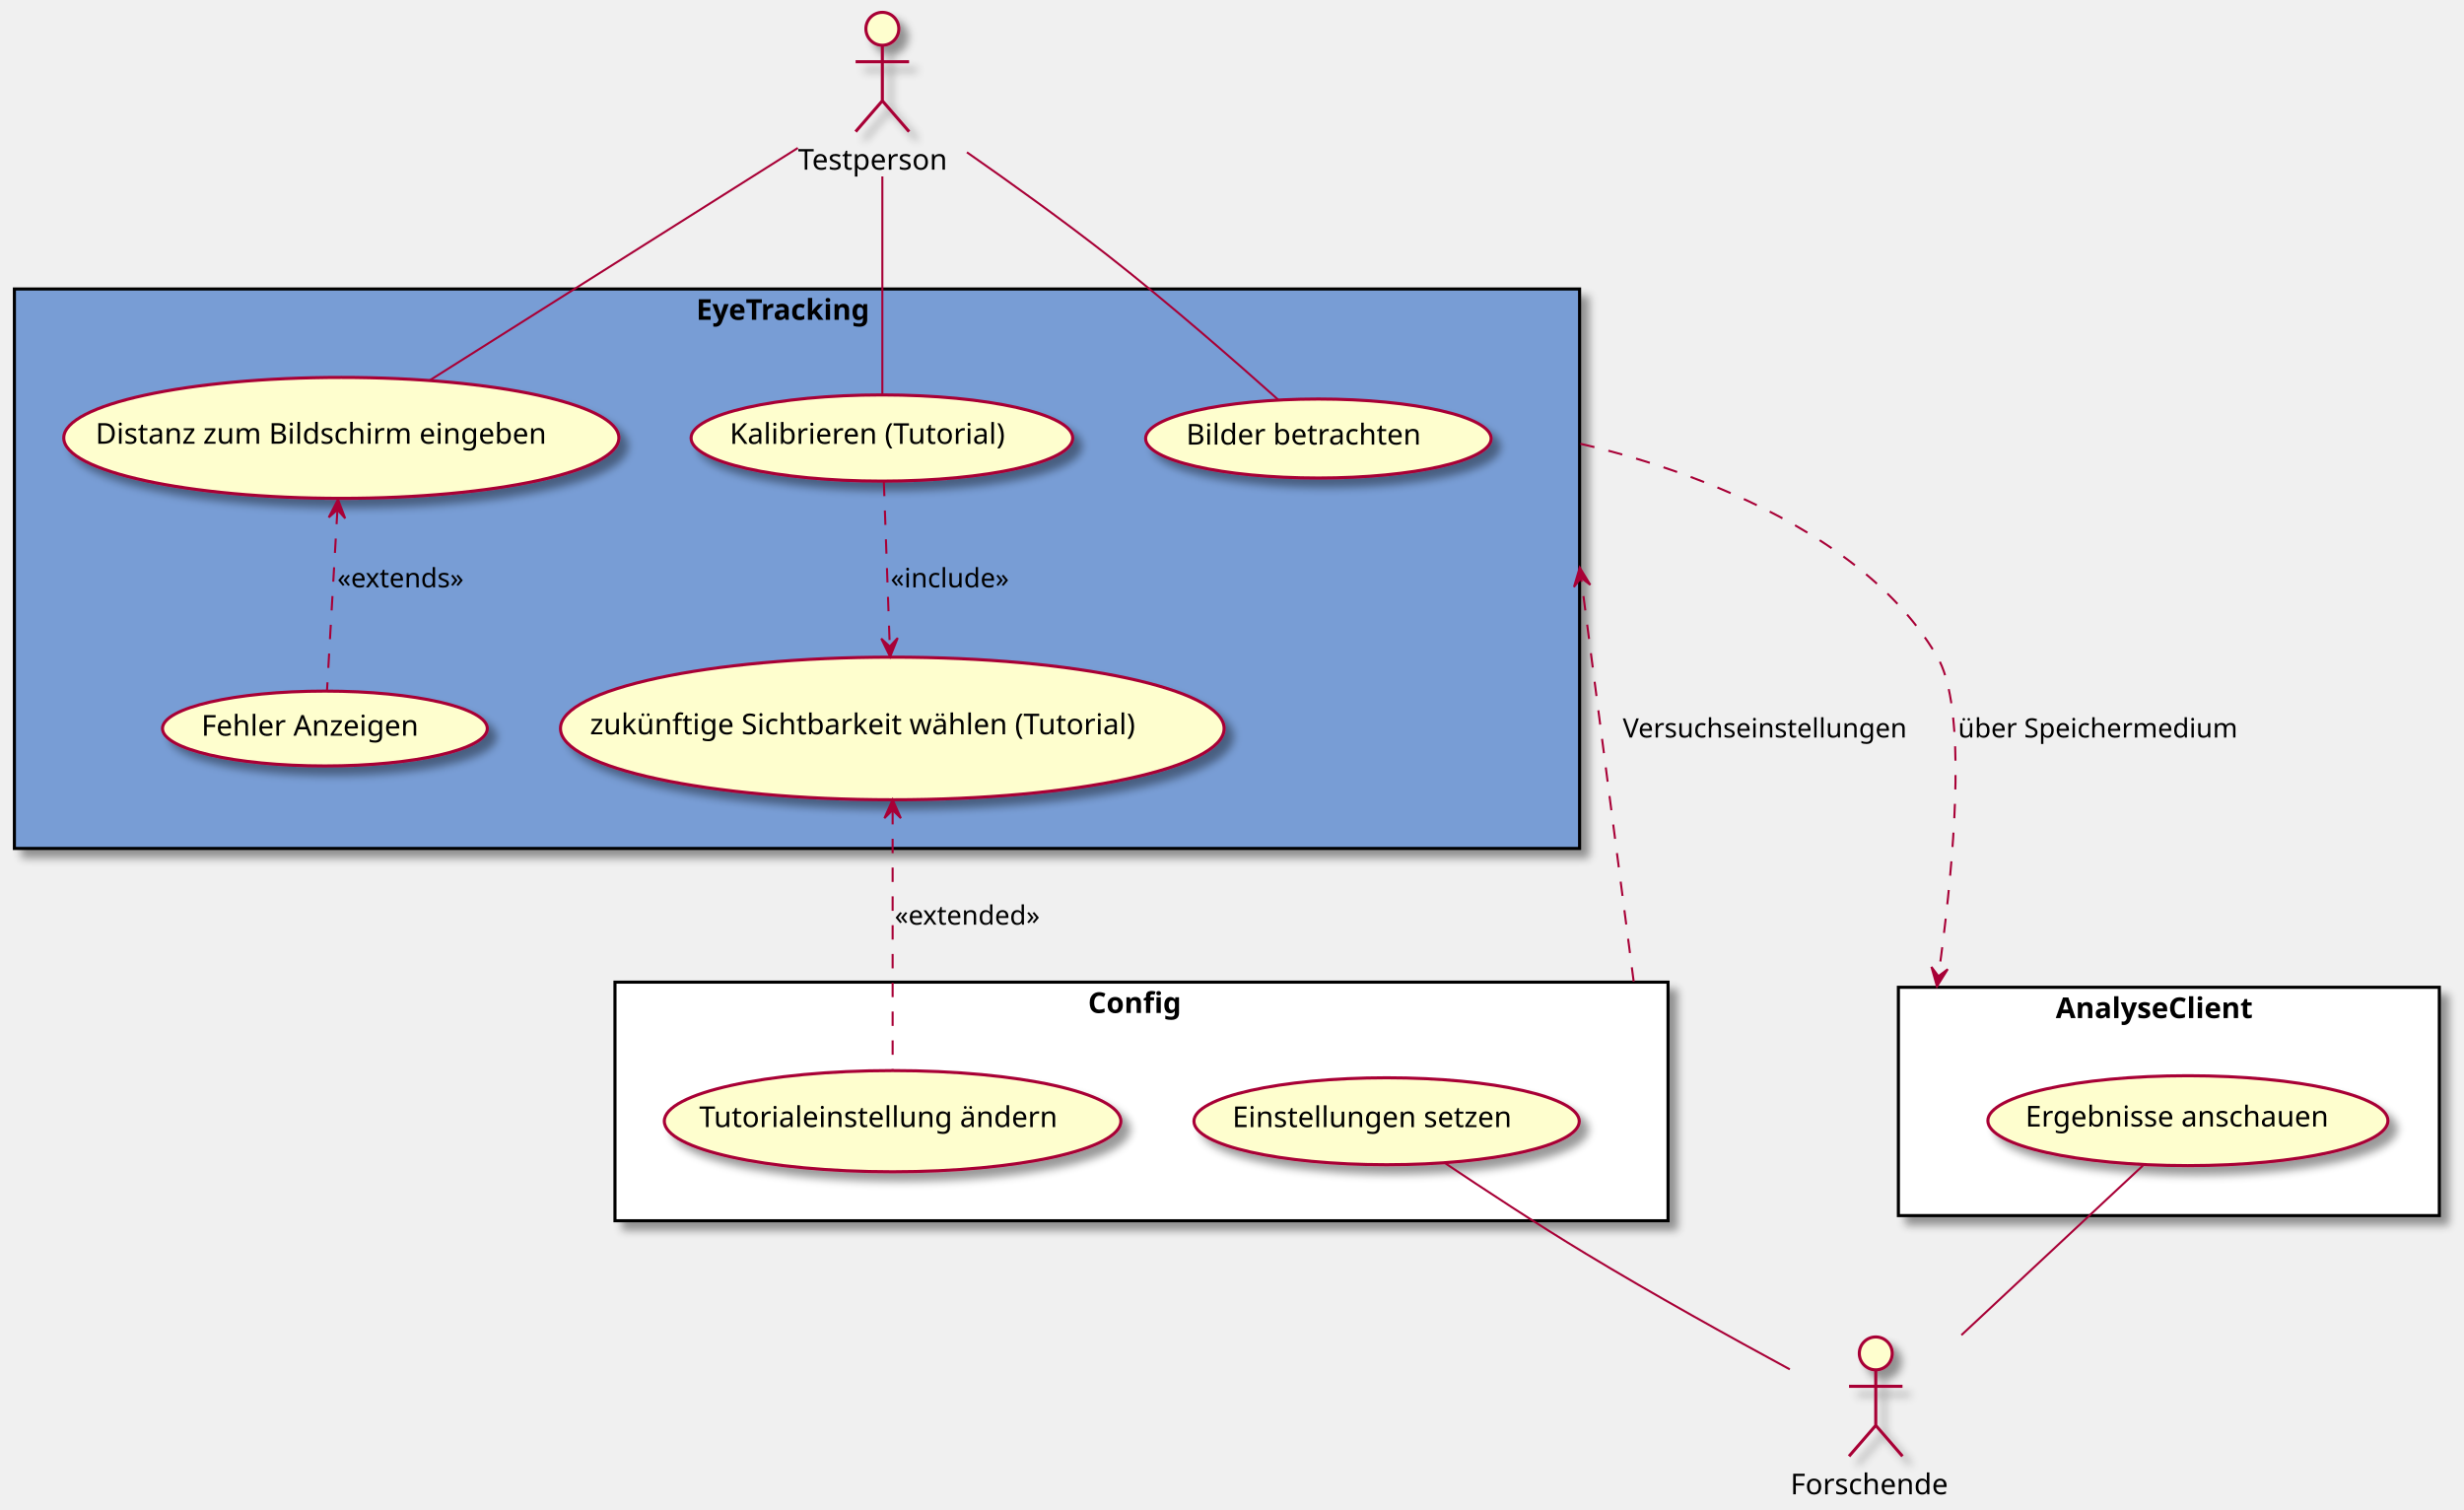
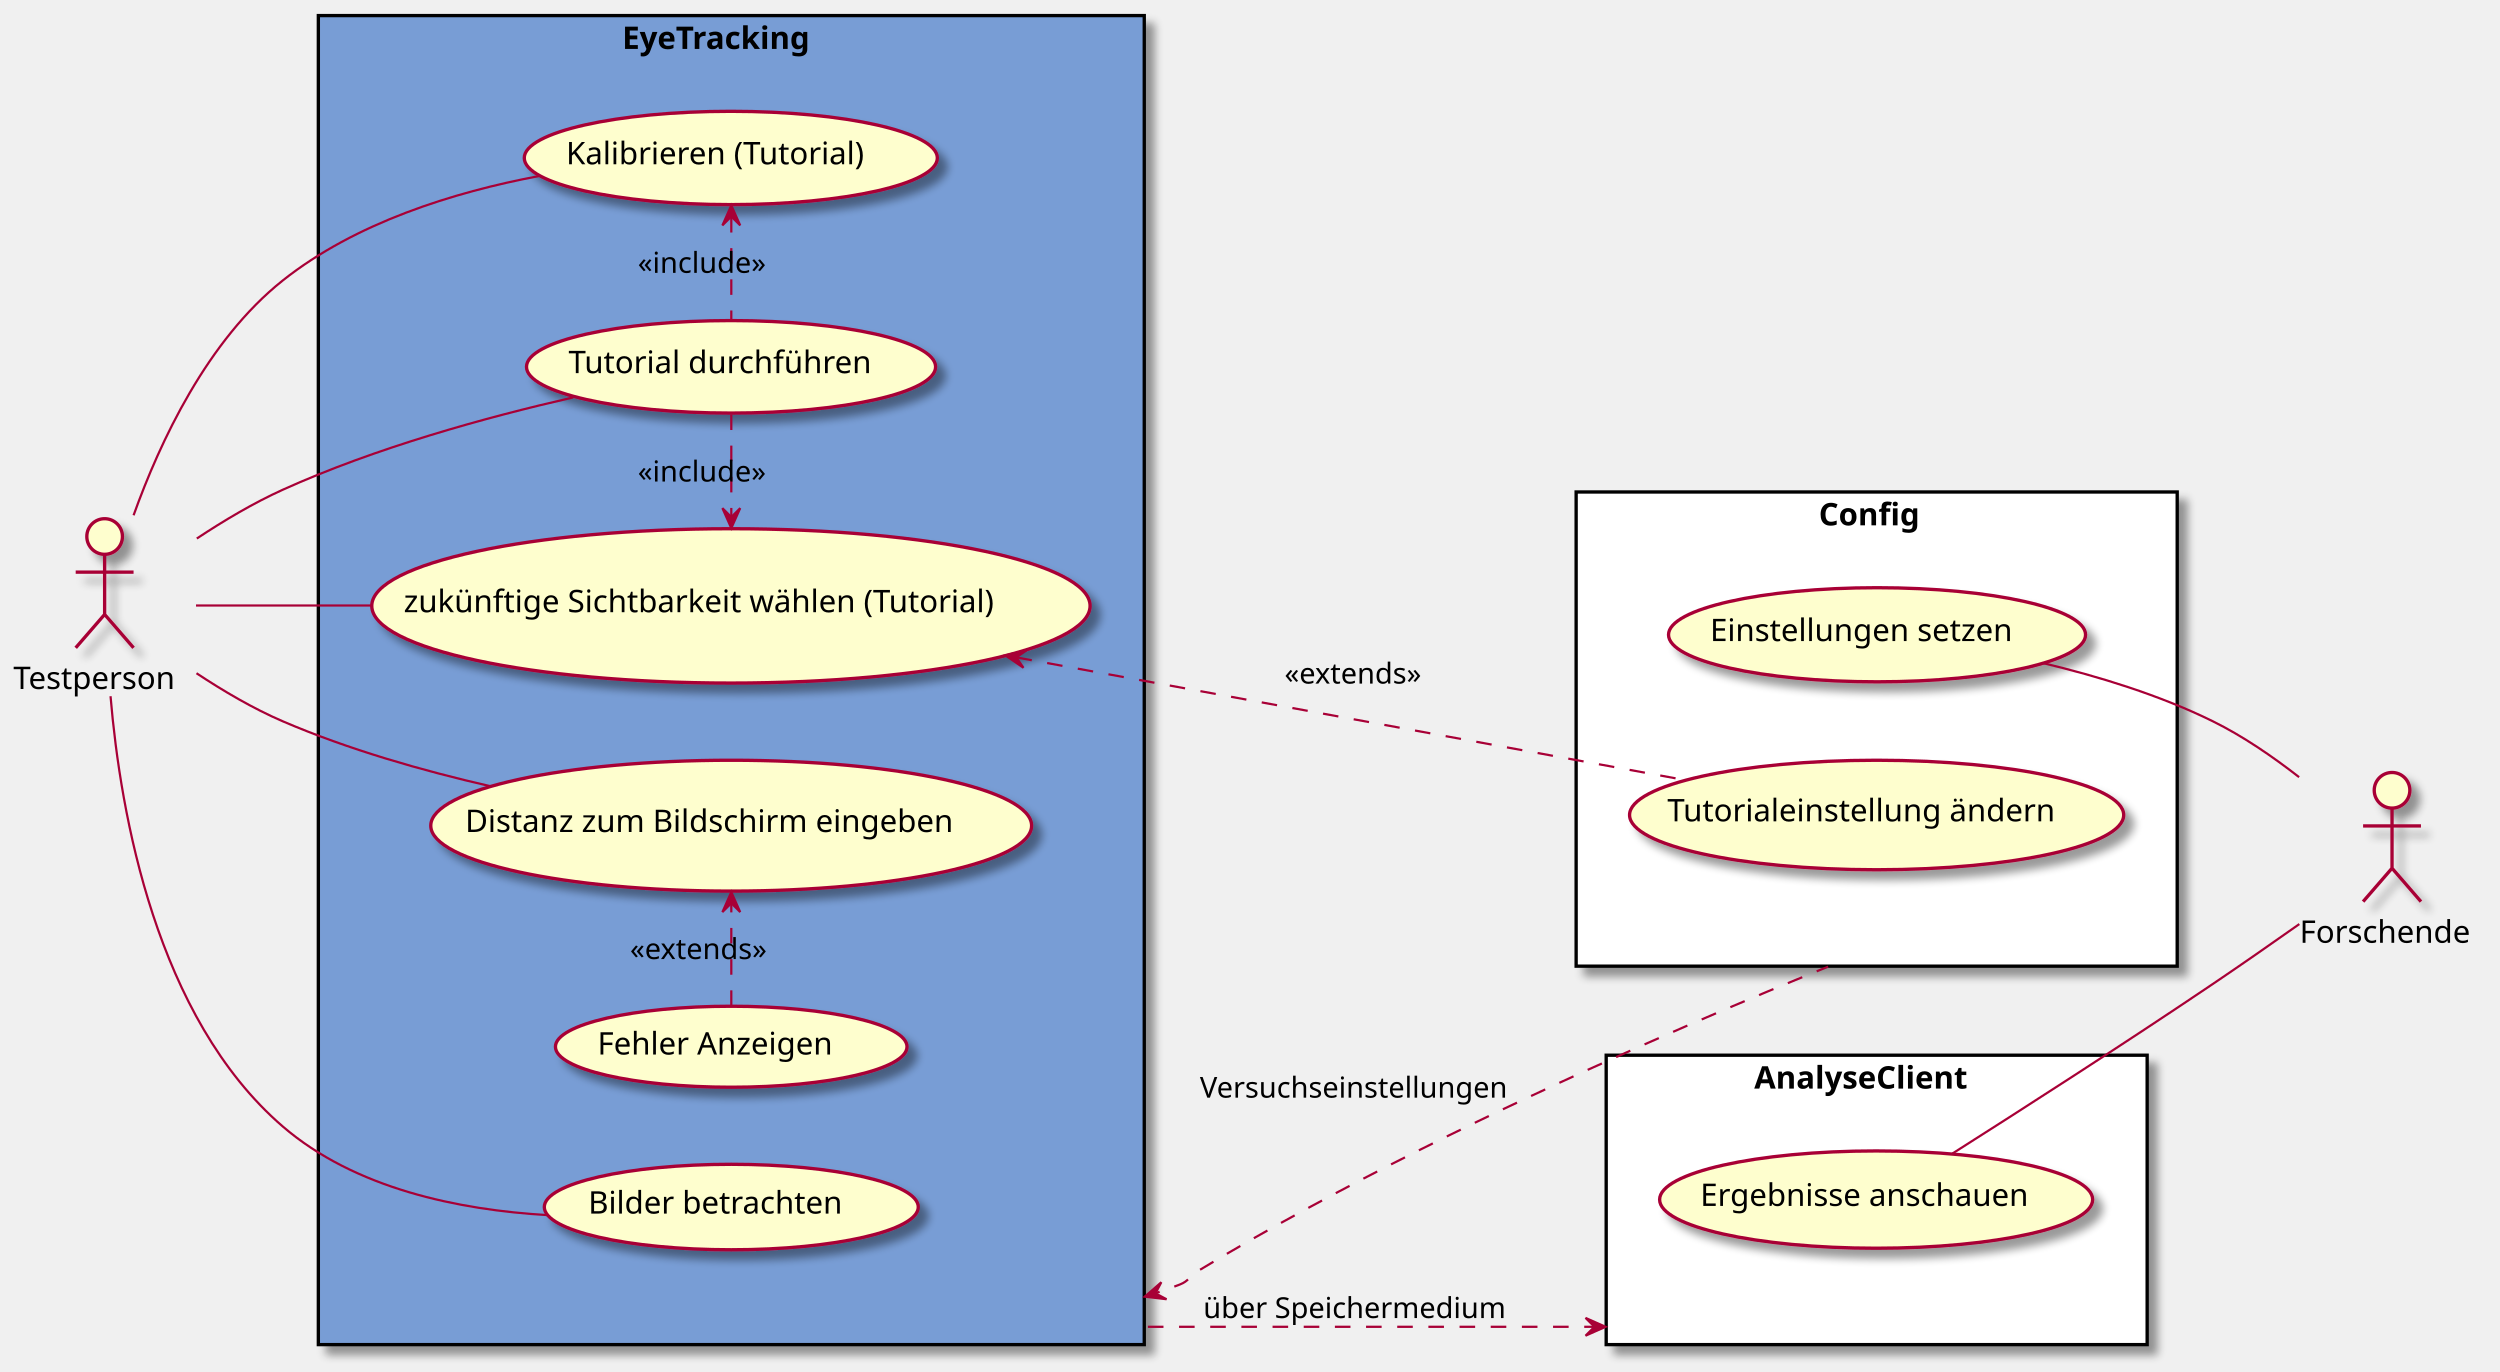
- <svg xmlns="http://www.w3.org/2000/svg" contentScriptType="application/ecmascript" contentStyleType="text/css" height="734px" preserveAspectRatio="none" style="width:1198px;height:734px;background:#FFFFFF;" version="1.1" viewBox="0 0 1198 734" width="1198px" zoomAndPan="magnify">
+ <svg xmlns="http://www.w3.org/2000/svg" contentScriptType="application/ecmascript" contentStyleType="text/css" height="616px" preserveAspectRatio="none" style="width:1123px;height:616px;background:#FFFFFF;" version="1.1" viewBox="0 0 1123 616" width="1123px" zoomAndPan="magnify">
  <defs>
-     <filter height="300%" id="fdyygdcfypdlt" width="300%" x="-1" y="-1">
+     <filter height="300%" id="fzkeqy2opuult" width="300%" x="-1" y="-1">
      <feGaussianBlur result="blurOut" stdDeviation="2.0" />
      <feColorMatrix in="blurOut" result="blurOut2" type="matrix" values="0 0 0 0 0 0 0 0 0 0 0 0 0 0 0 0 0 0 .4 0" />
      <feOffset dx="4.0" dy="4.0" in="blurOut2" result="blurOut3" />
      <feBlend in="SourceGraphic" in2="blurOut3" mode="normal" />
    </filter>
  </defs>
  <g>
-     <rect fill="#789DD5" filter="url(#fdyygdcfypdlt)" height="272" style="stroke:#000000;stroke-width:1.5;" width="761" x="7" y="140.5" />
-     <text fill="#000000" font-family="sans-serif" font-size="14" font-weight="bold" lengthAdjust="spacing" textLength="98" x="338.5" y="155.495">EyeTracking</text>
-     <rect fill="#FFFFFF" filter="url(#fdyygdcfypdlt)" height="111" style="stroke:#000000;stroke-width:1.5;" width="263" x="923" y="480" />
-     <text fill="#000000" font-family="sans-serif" font-size="14" font-weight="bold" lengthAdjust="spacing" textLength="110" x="999.5" y="494.995">AnalyseClient</text>
-     <rect fill="#FFFFFF" filter="url(#fdyygdcfypdlt)" height="116" style="stroke:#000000;stroke-width:1.5;" width="512" x="299" y="477.5" />
-     <text fill="#000000" font-family="sans-serif" font-size="14" font-weight="bold" lengthAdjust="spacing" textLength="52" x="529" y="492.495">Config</text>
-     <ellipse cx="165.948" cy="212.889" fill="#FEFECE" filter="url(#fdyygdcfypdlt)" rx="134.948" ry="29.39" style="stroke:#A80036;stroke-width:1.5;" />
-     <text fill="#000000" font-family="sans-serif" font-size="14" lengthAdjust="spacing" textLength="239" x="46.448" y="215.736">Distanz zum Bildschirm eingeben</text>
-     <ellipse cx="428.777" cy="212.955" fill="#FEFECE" filter="url(#fdyygdcfypdlt)" rx="92.777" ry="20.955" style="stroke:#A80036;stroke-width:1.5;" />
-     <text fill="#000000" font-family="sans-serif" font-size="14" lengthAdjust="spacing" textLength="148" x="354.777" y="215.802">Kalibrieren (Tutorial)</text>
-     <ellipse cx="433.832" cy="354.166" fill="#FEFECE" filter="url(#fdyygdcfypdlt)" rx="161.332" ry="34.666" style="stroke:#A80036;stroke-width:1.5;" />
-     <text fill="#000000" font-family="sans-serif" font-size="14" lengthAdjust="spacing" textLength="294" x="286.832" y="357.013">zukünftige Sichtbarkeit wählen (Tutorial)</text>
-     <ellipse cx="640.995" cy="213.199" fill="#FEFECE" filter="url(#fdyygdcfypdlt)" rx="83.995" ry="19.199" style="stroke:#A80036;stroke-width:1.5;" />
-     <text fill="#000000" font-family="sans-serif" font-size="14" lengthAdjust="spacing" textLength="128" x="576.734" y="216.136">Bilder betrachten</text>
-     <ellipse cx="157.965" cy="354.193" fill="#FEFECE" filter="url(#fdyygdcfypdlt)" rx="78.965" ry="18.193" style="stroke:#A80036;stroke-width:1.5;" />
-     <text fill="#000000" font-family="sans-serif" font-size="14" lengthAdjust="spacing" textLength="116" x="97.9" y="357.689">Fehler Anzeigen</text>
-     <ellipse cx="1063.76" cy="544.852" fill="#FEFECE" filter="url(#fdyygdcfypdlt)" rx="97.26" ry="21.852" style="stroke:#A80036;stroke-width:1.5;" />
-     <text fill="#000000" font-family="sans-serif" font-size="14" lengthAdjust="spacing" textLength="158" x="984.76" y="547.699">Ergebnisse anschauen</text>
-     <ellipse cx="674.169" cy="545.134" fill="#FEFECE" filter="url(#fdyygdcfypdlt)" rx="93.669" ry="21.134" style="stroke:#A80036;stroke-width:1.5;" />
-     <text fill="#000000" font-family="sans-serif" font-size="14" lengthAdjust="spacing" textLength="150" x="599.169" y="547.981">Einstellungen setzen</text>
-     <ellipse cx="433.981" cy="545.096" fill="#FEFECE" filter="url(#fdyygdcfypdlt)" rx="110.981" ry="24.596" style="stroke:#A80036;stroke-width:1.5;" />
-     <text fill="#000000" font-family="sans-serif" font-size="14" lengthAdjust="spacing" textLength="188" x="339.981" y="547.943">Tutorialeinstellung ändern</text>
-     <ellipse cx="429" cy="14" fill="#FEFECE" filter="url(#fdyygdcfypdlt)" rx="8" ry="8" style="stroke:#A80036;stroke-width:1.5;" />
-     <path d="M429,22 L429,49 M416,30 L442,30 M429,49 L416,64 M429,49 L442,64 " fill="none" filter="url(#fdyygdcfypdlt)" style="stroke:#A80036;stroke-width:1.5;" />
-     <text fill="#000000" font-family="sans-serif" font-size="14" lengthAdjust="spacing" textLength="82" x="388" y="82.495">Testperson</text>
-     <ellipse cx="912" cy="658" fill="#FEFECE" filter="url(#fdyygdcfypdlt)" rx="8" ry="8" style="stroke:#A80036;stroke-width:1.5;" />
-     <path d="M912,666 L912,693 M899,674 L925,674 M912,693 L899,708 M912,693 L925,708 " fill="none" filter="url(#fdyygdcfypdlt)" style="stroke:#A80036;stroke-width:1.5;" />
-     <text fill="#000000" font-family="sans-serif" font-size="14" lengthAdjust="spacing" textLength="83" x="870.5" y="726.495">Forschende</text>
-     <path d="M387.906,71.938 C339.22,102.667 258.488,153.624 208.988,184.867 " fill="none" id="t-db" style="stroke:#A80036;stroke-width:1.0;" />
-     <path d="M429,85.761 C429,119.14 429,165.464 429,191.715 " fill="none" id="t-kt" style="stroke:#A80036;stroke-width:1.0;" />
-     <path d="M470.122,74.045 C491.067,88.654 516.743,107.068 539,124.5 C568.573,147.662 601.292,176.299 621.503,194.363 " fill="none" id="t-bb" style="stroke:#A80036;stroke-width:1.0;" />
-     <path d="M702.097,565.158 C721.282,578.05 747.403,595.232 771,609.5 C803.846,629.36 841.918,650.445 870.216,665.757 " fill="none" id="es-f" style="stroke:#A80036;stroke-width:1.0;" />
-     <path d="M1041.9,566.648 C1018.84,588.186 982.156,622.46 953.641,649.098 " fill="none" id="ea-f" style="stroke:#A80036;stroke-width:1.0;" />
-     <path d="M434,393.797 C434,431.844 434,488.625 434,520.36 " fill="none" id="tw-backto-tä" style="stroke:#A80036;stroke-width:1.0;stroke-dasharray:7.0,7.0;" />
-     <polygon fill="#A80036" points="434,388.789,430,397.789,434,393.789,438,397.789,434,388.789" style="stroke:#A80036;stroke-width:1.0;" />
-     <text fill="#000000" font-family="sans-serif" font-size="13" lengthAdjust="spacing" textLength="77" x="435" y="449.567">«extended»</text>
-     <path d="M768.4,215.766 C768.537,215.797 768.676,215.829 768.816,215.861 C769.375,215.988 769.958,216.123 770.565,216.265 C771.778,216.548 773.083,216.86 774.473,217.201 C777.255,217.884 780.378,218.683 783.792,219.607 C797.448,223.301 815.75,228.986 835.359,237.14 C874.578,253.447 919.026,279.627 942,319.5 C954.274,340.801 951.801,395.519 946.124,445.598 C945.414,451.858 944.655,458.046 943.867,464.087 C943.474,467.107 943.073,470.091 942.669,473.028 C942.467,474.497 942.264,475.954 942.059,477.399 C941.958,478.121 941.855,478.841 941.753,479.556 " fill="none" id="z-to-a" style="stroke:#A80036;stroke-width:1.0;stroke-dasharray:7.0,7.0;" />
-     <polygon fill="#A80036" points="941.753,479.556,946.986,471.212,942.46,474.607,939.066,470.081,941.753,479.556" style="stroke:#A80036;stroke-width:1.0;" />
-     <text fill="#000000" font-family="sans-serif" font-size="13" lengthAdjust="spacing" textLength="141" x="952" y="358.567">über Speichermedium</text>
-     <path d="M768.07,275.932 C768.202,276.948 768.336,277.974 768.471,279.007 C769.009,283.142 769.566,287.411 770.137,291.796 C771.28,300.565 772.482,309.795 773.725,319.332 C776.211,338.407 778.856,358.711 781.502,379.015 C784.148,399.319 786.793,419.623 789.279,438.697 C790.521,448.233 791.724,457.463 792.866,466.231 C793.152,468.423 793.434,470.586 793.712,472.718 C793.85,473.784 793.988,474.842 794.125,475.892 C794.193,476.417 794.262,476.94 794.33,477.461 " fill="none" id="z-backto-c" style="stroke:#A80036;stroke-width:1.0;stroke-dasharray:7.0,7.0;" />
-     <polygon fill="#A80036" points="768.07,275.932,765.266,285.373,768.716,280.89,773.199,284.339,768.07,275.932" style="stroke:#A80036;stroke-width:1.0;" />
-     <text fill="#000000" font-family="sans-serif" font-size="13" lengthAdjust="spacing" textLength="144" x="789" y="358.567">Versuchseinstellungen</text>
-     <path d="M164.052,247.855 C162.455,275.603 160.259,313.744 158.999,335.642 " fill="none" id="db-backto-fa" style="stroke:#A80036;stroke-width:1.0;stroke-dasharray:7.0,7.0;" />
-     <polygon fill="#A80036" points="164.342,242.801,159.832,251.556,164.055,247.793,167.819,252.016,164.342,242.801" style="stroke:#A80036;stroke-width:1.0;" />
-     <text fill="#000000" font-family="sans-serif" font-size="13" lengthAdjust="spacing" textLength="68" x="164" y="285.567">«extends»</text>
-     <path d="M429.727,234.212 C430.479,255.106 431.671,288.246 432.605,314.22 " fill="none" id="kt-to-tw" style="stroke:#A80036;stroke-width:1.0;stroke-dasharray:7.0,7.0;" />
-     <polygon fill="#A80036" points="432.788,319.313,436.461,310.175,432.608,314.316,428.466,310.463,432.788,319.313" style="stroke:#A80036;stroke-width:1.0;" />
-     <text fill="#000000" font-family="sans-serif" font-size="13" lengthAdjust="spacing" textLength="61" x="433" y="285.567">«include»</text>
+     <rect fill="#789DD5" filter="url(#fzkeqy2opuult)" height="597" style="stroke:#000000;stroke-width:1.5;" width="371" x="143" y="7" />
+     <text fill="#000000" font-family="sans-serif" font-size="14" font-weight="bold" lengthAdjust="spacing" textLength="98" x="279.5" y="21.995">EyeTracking</text>
+     <rect fill="#FFFFFF" filter="url(#fzkeqy2opuult)" height="130" style="stroke:#000000;stroke-width:1.5;" width="243" x="721.5" y="474" />
+     <text fill="#000000" font-family="sans-serif" font-size="14" font-weight="bold" lengthAdjust="spacing" textLength="110" x="788" y="488.995">AnalyseClient</text>
+     <rect fill="#FFFFFF" filter="url(#fzkeqy2opuult)" height="213" style="stroke:#000000;stroke-width:1.5;" width="270" x="708" y="221" />
+     <text fill="#000000" font-family="sans-serif" font-size="14" font-weight="bold" lengthAdjust="spacing" textLength="52" x="817" y="235.995">Config</text>
+     <ellipse cx="328.448" cy="370.889" fill="#FEFECE" filter="url(#fzkeqy2opuult)" rx="134.948" ry="29.39" style="stroke:#A80036;stroke-width:1.5;" />
+     <text fill="#000000" font-family="sans-serif" font-size="14" lengthAdjust="spacing" textLength="239" x="208.948" y="373.736">Distanz zum Bildschirm eingeben</text>
+     <ellipse cx="328.387" cy="164.777" fill="#FEFECE" filter="url(#fzkeqy2opuult)" rx="91.887" ry="20.777" style="stroke:#A80036;stroke-width:1.5;" />
+     <text fill="#000000" font-family="sans-serif" font-size="14" lengthAdjust="spacing" textLength="146" x="255.387" y="167.624">Tutorial durchführen</text>
+     <ellipse cx="328.277" cy="70.955" fill="#FEFECE" filter="url(#fzkeqy2opuult)" rx="92.777" ry="20.955" style="stroke:#A80036;stroke-width:1.5;" />
+     <text fill="#000000" font-family="sans-serif" font-size="14" lengthAdjust="spacing" textLength="148" x="254.277" y="73.802">Kalibrieren (Tutorial)</text>
+     <ellipse cx="328.332" cy="272.166" fill="#FEFECE" filter="url(#fzkeqy2opuult)" rx="161.332" ry="34.666" style="stroke:#A80036;stroke-width:1.5;" />
+     <text fill="#000000" font-family="sans-serif" font-size="14" lengthAdjust="spacing" textLength="294" x="181.332" y="275.013">zukünftige Sichtbarkeit wählen (Tutorial)</text>
+     <ellipse cx="328.495" cy="542.199" fill="#FEFECE" filter="url(#fzkeqy2opuult)" rx="83.995" ry="19.199" style="stroke:#A80036;stroke-width:1.5;" />
+     <text fill="#000000" font-family="sans-serif" font-size="14" lengthAdjust="spacing" textLength="128" x="264.233" y="545.136">Bilder betrachten</text>
+     <ellipse cx="328.465" cy="470.193" fill="#FEFECE" filter="url(#fzkeqy2opuult)" rx="78.965" ry="18.193" style="stroke:#A80036;stroke-width:1.5;" />
+     <text fill="#000000" font-family="sans-serif" font-size="14" lengthAdjust="spacing" textLength="116" x="268.4" y="473.689">Fehler Anzeigen</text>
+     <ellipse cx="842.76" cy="538.852" fill="#FEFECE" filter="url(#fzkeqy2opuult)" rx="97.26" ry="21.852" style="stroke:#A80036;stroke-width:1.5;" />
+     <text fill="#000000" font-family="sans-serif" font-size="14" lengthAdjust="spacing" textLength="158" x="763.76" y="541.699">Ergebnisse anschauen</text>
+     <ellipse cx="843.169" cy="285.134" fill="#FEFECE" filter="url(#fzkeqy2opuult)" rx="93.669" ry="21.134" style="stroke:#A80036;stroke-width:1.5;" />
+     <text fill="#000000" font-family="sans-serif" font-size="14" lengthAdjust="spacing" textLength="150" x="768.169" y="287.981">Einstellungen setzen</text>
+     <ellipse cx="842.981" cy="366.096" fill="#FEFECE" filter="url(#fzkeqy2opuult)" rx="110.981" ry="24.596" style="stroke:#A80036;stroke-width:1.5;" />
+     <text fill="#000000" font-family="sans-serif" font-size="14" lengthAdjust="spacing" textLength="188" x="748.981" y="368.943">Tutorialeinstellung ändern</text>
+     <ellipse cx="47" cy="241" fill="#FEFECE" filter="url(#fzkeqy2opuult)" rx="8" ry="8" style="stroke:#A80036;stroke-width:1.5;" />
+     <path d="M47,249 L47,276 M34,257 L60,257 M47,276 L34,291 M47,276 L60,291 " fill="none" filter="url(#fzkeqy2opuult)" style="stroke:#A80036;stroke-width:1.5;" />
+     <text fill="#000000" font-family="sans-serif" font-size="14" lengthAdjust="spacing" textLength="82" x="6" y="309.495">Testperson</text>
+     <ellipse cx="1074.5" cy="355" fill="#FEFECE" filter="url(#fzkeqy2opuult)" rx="8" ry="8" style="stroke:#A80036;stroke-width:1.5;" />
+     <path d="M1074.5,363 L1074.5,390 M1061.5,371 L1087.5,371 M1074.5,390 L1061.5,405 M1074.5,390 L1087.5,405 " fill="none" filter="url(#fzkeqy2opuult)" style="stroke:#A80036;stroke-width:1.5;" />
+     <text fill="#000000" font-family="sans-serif" font-size="14" lengthAdjust="spacing" textLength="83" x="1033" y="423.495">Forschende</text>
+     <path d="M328.5,97.464 C328.5,112.07 328.5,129.969 328.5,143.67 " fill="none" id="kt-backto-td" style="stroke:#A80036;stroke-width:1.0;stroke-dasharray:7.0,7.0;" />
+     <polygon fill="#A80036" points="328.5,92.246,324.5,101.246,328.5,97.246,332.5,101.246,328.5,92.246" style="stroke:#A80036;stroke-width:1.0;" />
+     <text fill="#000000" font-family="sans-serif" font-size="13" lengthAdjust="spacing" textLength="61" x="286.5" y="122.567">«include»</text>
+     <path d="M328.5,186.17 C328.5,199.257 328.5,216.473 328.5,232.049 " fill="none" id="td-to-tw" style="stroke:#A80036;stroke-width:1.0;stroke-dasharray:7.0,7.0;" />
+     <polygon fill="#A80036" points="328.5,237.26,332.5,228.26,328.5,232.26,324.5,228.26,328.5,237.26" style="stroke:#A80036;stroke-width:1.0;" />
+     <text fill="#000000" font-family="sans-serif" font-size="13" lengthAdjust="spacing" textLength="61" x="286.5" y="216.317">«include»</text>
+     <path d="M328.5,451.842 C328.5,439.003 328.5,421.385 328.5,405.873 " fill="none" id="fa-to-db" style="stroke:#A80036;stroke-width:1.0;stroke-dasharray:7.0,7.0;" />
+     <polygon fill="#A80036" points="328.5,400.703,324.5,409.703,328.5,405.703,332.5,409.703,328.5,400.703" style="stroke:#A80036;stroke-width:1.0;" />
+     <text fill="#000000" font-family="sans-serif" font-size="13" lengthAdjust="spacing" textLength="68" x="283" y="430.817">«extends»</text>
+     <path d="M88.405,241.906 C100.387,233.963 113.836,225.957 127,220 C168.599,201.176 218.044,187.526 257.423,178.533 " fill="none" id="t-td" style="stroke:#A80036;stroke-width:1.0;" />
+     <path d="M88.263,302.414 C100.243,310.362 113.726,318.291 127,324 C156.313,336.608 189.556,346.137 220.427,353.202 " fill="none" id="t-db" style="stroke:#A80036;stroke-width:1.0;" />
+     <path d="M60.006,231.465 C71.845,198.392 93.15,152.888 127,126 C159.644,100.07 203.645,86.342 242.11,79.084 " fill="none" id="t-kt" style="stroke:#A80036;stroke-width:1.0;" />
+     <path d="M49.652,312.74 C54.118,365.649 70.166,457.008 127,506 C159.412,533.94 205.977,543.51 246.075,545.835 " fill="none" id="t-bb" style="stroke:#A80036;stroke-width:1.0;" />
+     <path d="M88.046,272 C109.555,272 137.641,272 166.975,272 " fill="none" id="t-tw" style="stroke:#A80036;stroke-width:1.0;" />
+     <path d="M917.479,297.805 C942.547,303.796 970.232,312.273 994,324 C1007.5,330.66 1020.9,339.843 1032.75,349.101 " fill="none" id="es-f" style="stroke:#A80036;stroke-width:1.0;" />
+     <path d="M877.018,518.178 C907.575,498.783 954.161,468.897 994,442 C1006.73,433.403 1020.46,423.842 1032.86,415.089 " fill="none" id="ea-f" style="stroke:#A80036;stroke-width:1.0;" />
+     <path d="M456.601,295.312 C550.234,312.486 675.016,335.373 756.879,350.388 " fill="none" id="tw-backto-tä" style="stroke:#A80036;stroke-width:1.0;stroke-dasharray:7.0,7.0;" />
+     <polygon fill="#A80036" points="451.605,294.396,459.736,299.953,456.523,295.298,461.179,292.084,451.605,294.396" style="stroke:#A80036;stroke-width:1.0;" />
+     <text fill="#000000" font-family="sans-serif" font-size="13" lengthAdjust="spacing" textLength="68" x="577" y="307.067">«extends»</text>
+     <path d="M515.63,596 C523.245,596 530.949,596 538.713,596 C554.24,596 570.007,596 585.773,596 C617.306,596 648.838,596 678.46,596 C693.271,596 707.604,596 721.221,596 " fill="none" id="z-to-a" style="stroke:#A80036;stroke-width:1.0;stroke-dasharray:7.0,7.0;" />
+     <polygon fill="#A80036" points="721.221,596,712.221,592,716.221,596,712.221,600,721.221,596" style="stroke:#A80036;stroke-width:1.0;" />
+     <text fill="#000000" font-family="sans-serif" font-size="13" lengthAdjust="spacing" textLength="141" x="540.5" y="592.067">über Speichermedium</text>
+     <path d="M514.245,582.455 C519.601,580.8 524.864,578.986 530,577 C534.145,575.397 534.198,573.301 538,571 C601.031,532.85 675.659,497.128 735.2,470.685 C764.97,457.464 790.968,446.563 809.859,438.838 C812.22,437.872 814.471,436.956 816.603,436.092 C817.67,435.659 818.707,435.24 819.713,434.833 C820.217,434.63 820.713,434.43 821.201,434.233 " fill="none" id="z-backto-c" style="stroke:#A80036;stroke-width:1.0;stroke-dasharray:7.0,7.0;" />
+     <polygon fill="#A80036" points="514.245,582.455,524.025,583.619,519.023,580.979,521.663,575.976,514.245,582.455" style="stroke:#A80036;stroke-width:1.0;" />
+     <text fill="#000000" font-family="sans-serif" font-size="13" lengthAdjust="spacing" textLength="144" x="539" y="493.067">Versuchseinstellungen</text>
  </g>
</svg>
